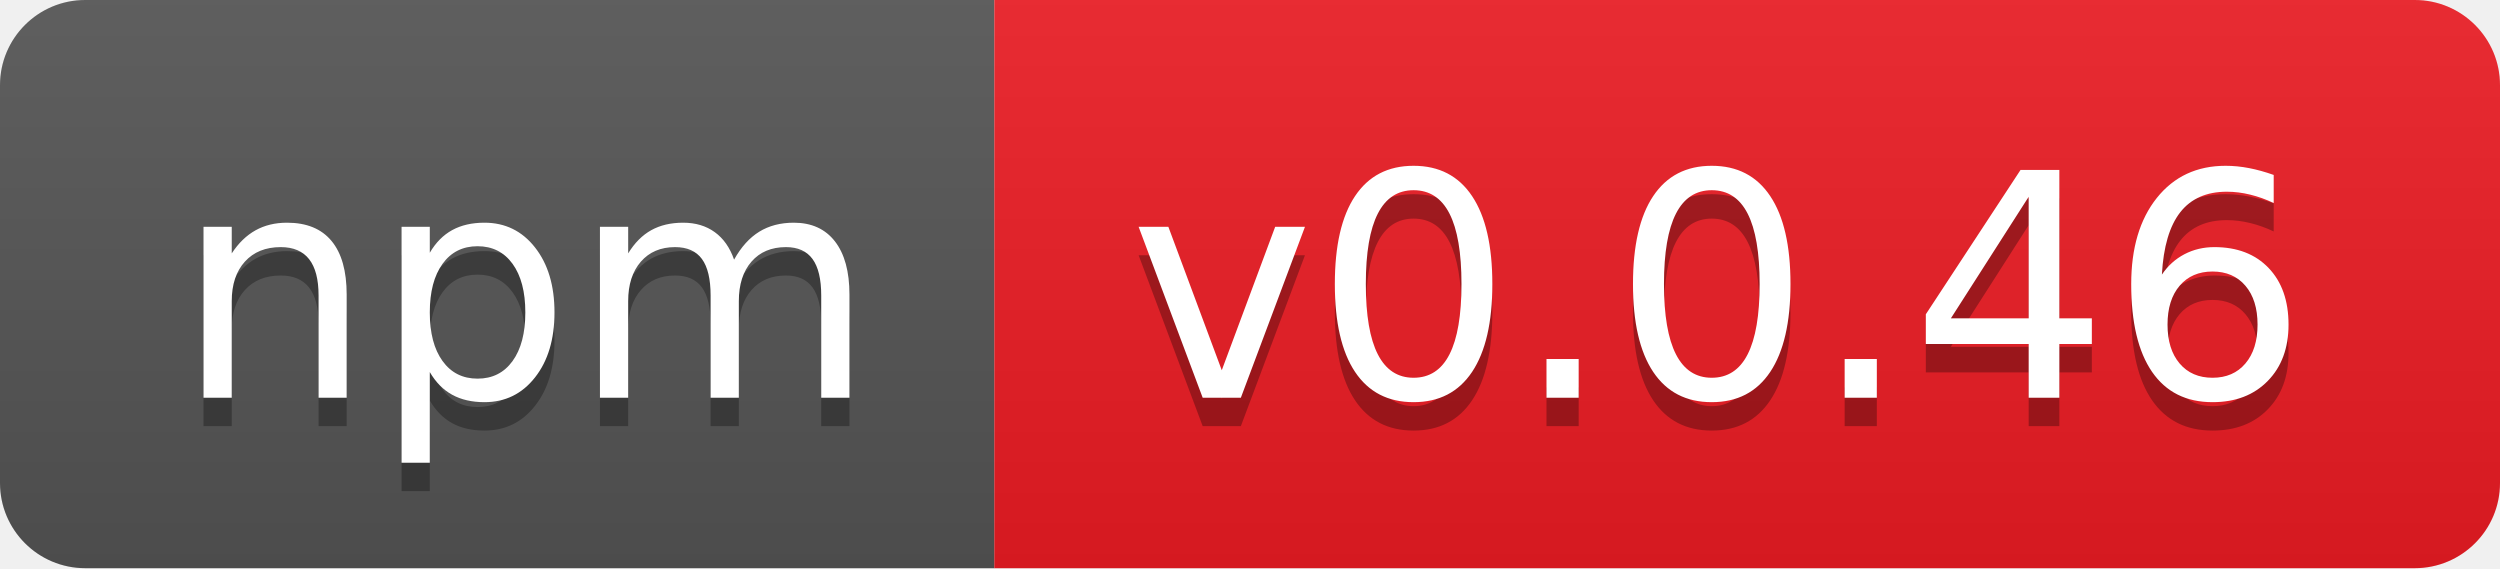
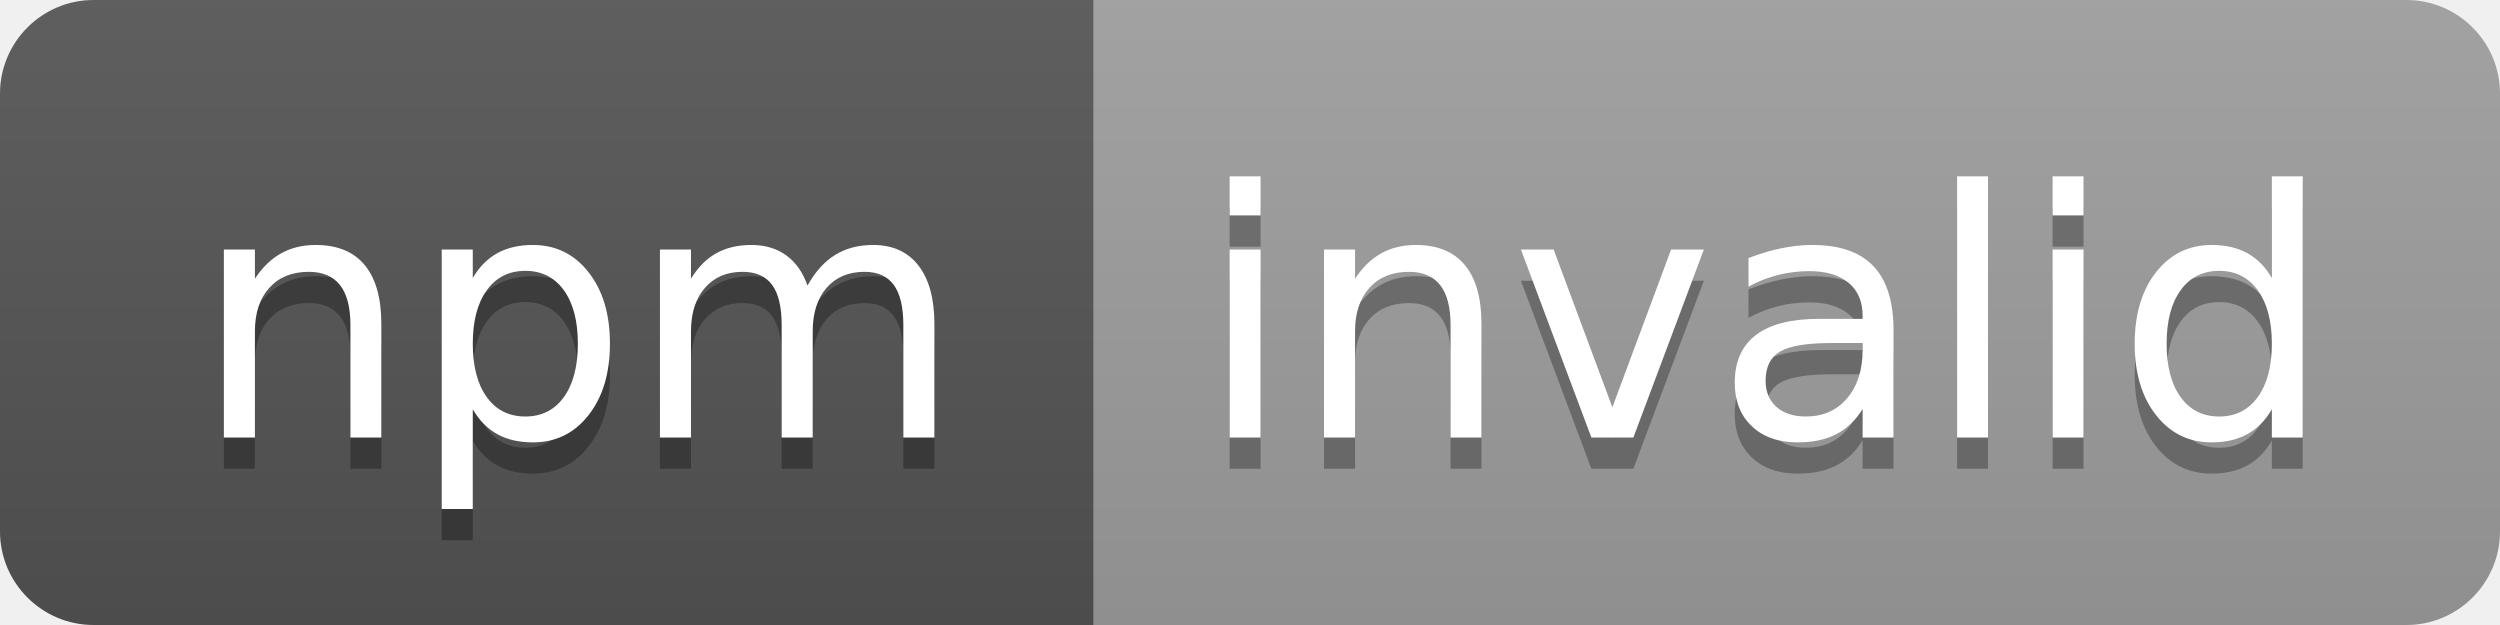
- <svg xmlns="http://www.w3.org/2000/svg" width="88" height="20" role="img" aria-label="npm: v0.0.46">
+ <svg xmlns="http://www.w3.org/2000/svg" width="80" height="20" role="img" aria-label="npm: invalid">
  <linearGradient id="s" x2="0" y2="100%">
    <stop offset="0" stop-color="#bbb" stop-opacity=".1" />
    <stop offset="1" stop-opacity=".1" />
  </linearGradient>
  <clipPath id="r">
-     <rect width="88" height="20" rx="3" fill="#fff" />
+     <rect width="80" height="20" rx="3" fill="#fff" />
  </clipPath>
  <g clip-path="url(#r)">
    <rect width="35" height="20" fill="#555" />
-     <rect x="35" width="53" height="20" fill="#ed1c24" />
-     <rect width="88" height="20" fill="url(#s)" />
+     <rect x="35" width="45" height="20" fill="#9f9f9f" />
+     <rect width="80" height="20" fill="url(#s)" />
  </g>
  <g fill="#fff" text-anchor="middle" font-family="Verdana,Geneva,DejaVu Sans,sans-serif" text-rendering="geometricPrecision" font-size="110">
    <text aria-hidden="true" x="185" y="150" fill="#010101" fill-opacity=".3" transform="scale(.1)" textLength="250">npm</text>
    <text x="185" y="140" transform="scale(.1)" fill="#fff" textLength="250">npm</text>
-     <text aria-hidden="true" x="605" y="150" fill="#010101" fill-opacity=".3" transform="scale(.1)" textLength="430">v0.0.46</text>
-     <text x="605" y="140" transform="scale(.1)" fill="#fff" textLength="430">v0.0.46</text>
+     <text aria-hidden="true" x="565" y="150" fill="#010101" fill-opacity=".3" transform="scale(.1)" textLength="350">invalid</text>
+     <text x="565" y="140" transform="scale(.1)" fill="#fff" textLength="350">invalid</text>
  </g>
</svg>
